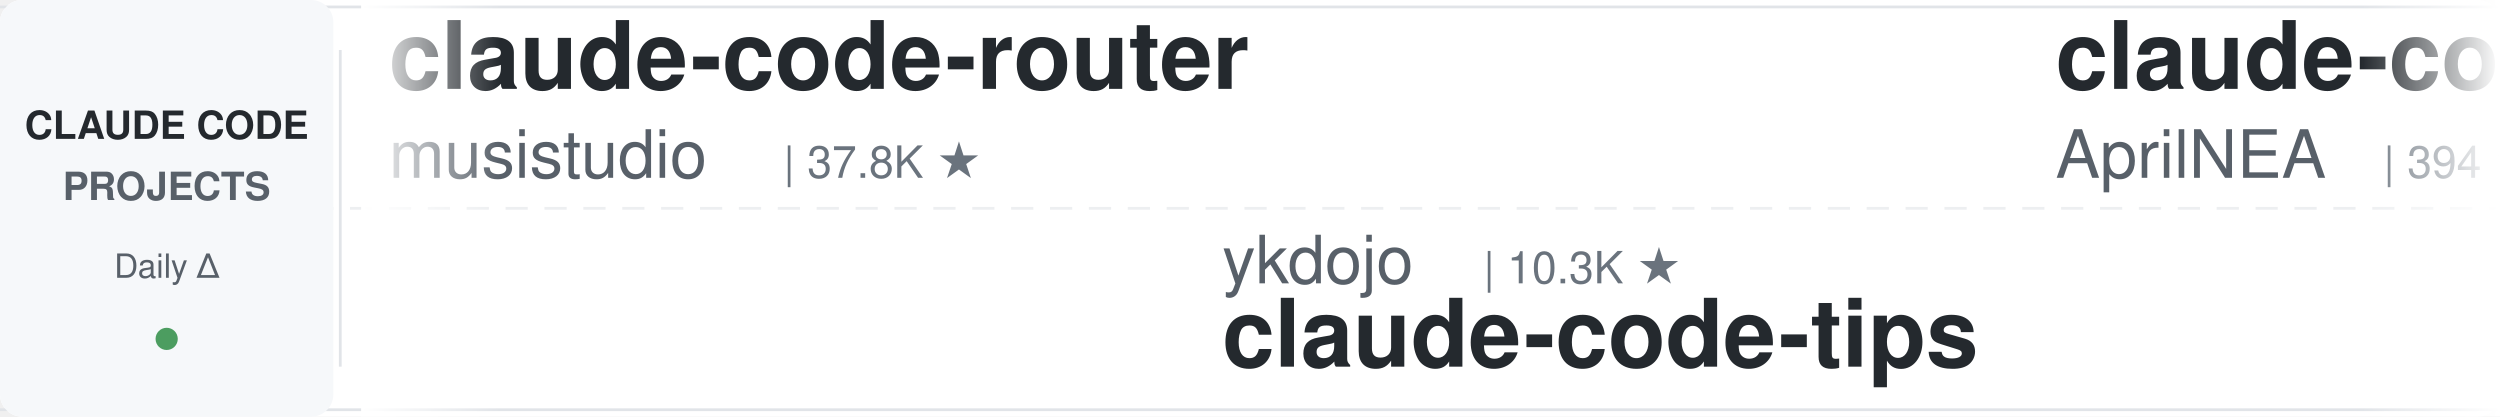
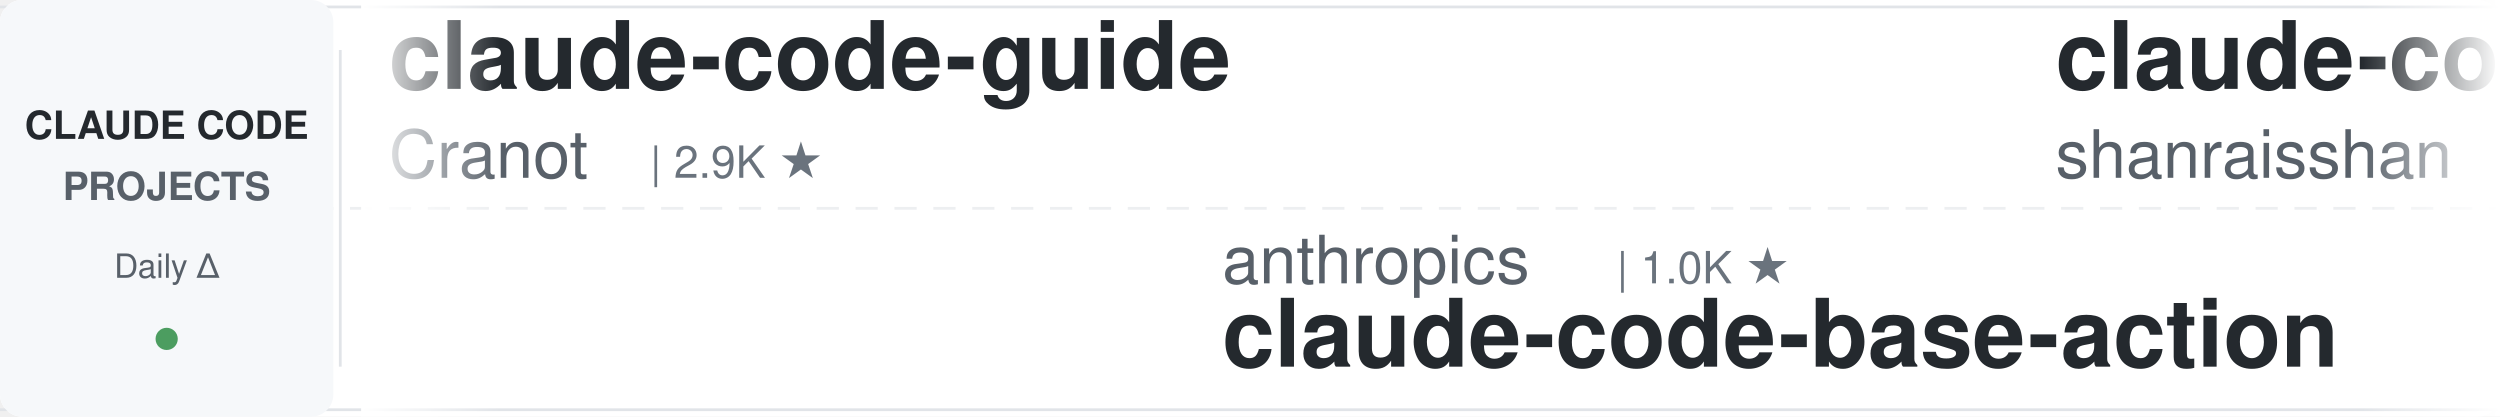
<svg xmlns="http://www.w3.org/2000/svg" width="900" height="150">
  <defs>
    <linearGradient id="leftFade" x1="0%" y1="0%" x2="100%" y2="0%">
      <stop offset="0%" style="stop-color:#ffffff;stop-opacity:1" />
      <stop offset="100%" style="stop-color:#ffffff;stop-opacity:0" />
    </linearGradient>
    <linearGradient id="rightFade" x1="0%" y1="0%" x2="100%" y2="0%">
      <stop offset="0%" style="stop-color:#ffffff;stop-opacity:0" />
      <stop offset="100%" style="stop-color:#ffffff;stop-opacity:1" />
    </linearGradient>
  </defs>
  <rect width="900" height="150" fill="#ffffff" rx="8" />
  <rect x="0" y="2" width="900" height="1" fill="#e1e4e8" />
  <rect x="0" y="147" width="900" height="1" fill="#e1e4e8" />
  <line x1="0" y1="75" x2="900" y2="75" stroke="#e1e4e8" stroke-width="1" stroke-dasharray="8 6" opacity="0.6" />
  <rect x="0" y="0" width="120" height="150" fill="#f6f8fa" rx="8" />
  <text x="60" y="50" font-family="-apple-system, BlinkMacSystemFont, 'Segoe UI', Helvetica, Arial, sans-serif" font-size="14" font-weight="600" fill="#24292e" text-anchor="middle">CLAUDE CODE</text>
  <text x="60" y="72" font-family="-apple-system, BlinkMacSystemFont, 'Segoe UI', Helvetica, Arial, sans-serif" font-size="14" font-weight="600" fill="#586069" text-anchor="middle">PROJECTS</text>
  <text x="60" y="100" font-family="-apple-system, BlinkMacSystemFont, 'Segoe UI', Helvetica, Arial, sans-serif" font-size="12" font-weight="500" fill="#586069" text-anchor="middle">Daily Δ</text>
  <circle cx="60" cy="122" r="4" fill="#22863a" opacity="0.8" />
  <rect x="122" y="18" width="1" height="114" fill="#e1e4e8" />
  <clipPath id="tickerClip">
    <rect x="130" y="0" width="770" height="150" />
  </clipPath>
  <g clip-path="url(#tickerClip)">
    <g id="tickerItems">
      <animateTransform attributeName="transform" attributeType="XML" type="translate" from="0 0" to="-3000 0" dur="54s" repeatCount="indefinite" />
      <g transform="translate(0, 0)">
-         <text x="140" y="32" font-family="-apple-system, BlinkMacSystemFont, 'Segoe UI', Helvetica, Arial, sans-serif" font-size="34" font-weight="600" fill="#24292e">claude-code-router</text>
-         <text x="140" y="64" font-family="-apple-system, BlinkMacSystemFont, 'Segoe UI', Helvetica, Arial, sans-serif" font-size="24" font-weight="400" fill="#586069">musistudio</text>
-         <text x="282" y="64" font-family="-apple-system, BlinkMacSystemFont, 'Segoe UI', Helvetica, Arial, sans-serif" font-size="16" font-weight="500" fill="#6a737d">| 37.8K ★</text>
+         <text x="140" y="32" font-family="-apple-system, BlinkMacSystemFont, 'Segoe UI', Helvetica, Arial, sans-serif" font-size="34" font-weight="600" fill="#24292e">claude-code-guide</text>
+         <text x="140" y="64" font-family="-apple-system, BlinkMacSystemFont, 'Segoe UI', Helvetica, Arial, sans-serif" font-size="24" font-weight="400" fill="#586069">Cranot</text>
+         <text x="234" y="64" font-family="-apple-system, BlinkMacSystemFont, 'Segoe UI', Helvetica, Arial, sans-serif" font-size="16" font-weight="500" fill="#6a737d">| 2.9K ★</text>
      </g>
      <g transform="translate(300, 0)">
-         <text x="140" y="102" font-family="-apple-system, BlinkMacSystemFont, 'Segoe UI', Helvetica, Arial, sans-serif" font-size="24" font-weight="400" fill="#586069">ykdojo</text>
-         <text x="234" y="102" font-family="-apple-system, BlinkMacSystemFont, 'Segoe UI', Helvetica, Arial, sans-serif" font-size="16" font-weight="500" fill="#6a737d">| 10.3K ★</text>
-         <text x="140" y="132" font-family="-apple-system, BlinkMacSystemFont, 'Segoe UI', Helvetica, Arial, sans-serif" font-size="34" font-weight="600" fill="#24292e">claude-code-tips</text>
+         <text x="140" y="102" font-family="-apple-system, BlinkMacSystemFont, 'Segoe UI', Helvetica, Arial, sans-serif" font-size="24" font-weight="400" fill="#586069">anthropics</text>
+         <text x="282" y="102" font-family="-apple-system, BlinkMacSystemFont, 'Segoe UI', Helvetica, Arial, sans-serif" font-size="16" font-weight="500" fill="#6a737d">| 1.0K ★</text>
+         <text x="140" y="132" font-family="-apple-system, BlinkMacSystemFont, 'Segoe UI', Helvetica, Arial, sans-serif" font-size="34" font-weight="600" fill="#24292e">claude-code-base-action</text>
      </g>
      <g transform="translate(600, 0)">
-         <text x="140" y="32" font-family="-apple-system, BlinkMacSystemFont, 'Segoe UI', Helvetica, Arial, sans-serif" font-size="34" font-weight="600" fill="#24292e">claude-code-source</text>
-         <text x="140" y="64" font-family="-apple-system, BlinkMacSystemFont, 'Segoe UI', Helvetica, Arial, sans-serif" font-size="24" font-weight="400" fill="#586069">AprilNEA</text>
-         <text x="258" y="64" font-family="-apple-system, BlinkMacSystemFont, 'Segoe UI', Helvetica, Arial, sans-serif" font-size="16" font-weight="500" fill="#6a737d">| 394 ★</text>
+         <text x="140" y="32" font-family="-apple-system, BlinkMacSystemFont, 'Segoe UI', Helvetica, Arial, sans-serif" font-size="34" font-weight="600" fill="#24292e">claude-code-best-practic...</text>
+         <text x="140" y="64" font-family="-apple-system, BlinkMacSystemFont, 'Segoe UI', Helvetica, Arial, sans-serif" font-size="24" font-weight="400" fill="#586069">shanraisshan</text>
+         <text x="306" y="64" font-family="-apple-system, BlinkMacSystemFont, 'Segoe UI', Helvetica, Arial, sans-serif" font-size="16" font-weight="500" fill="#6a737d">| 68.0K ★</text>
      </g>
      <g transform="translate(900, 0)">
-         <text x="140" y="102" font-family="-apple-system, BlinkMacSystemFont, 'Segoe UI', Helvetica, Arial, sans-serif" font-size="24" font-weight="400" fill="#586069">anthropics</text>
-         <text x="282" y="102" font-family="-apple-system, BlinkMacSystemFont, 'Segoe UI', Helvetica, Arial, sans-serif" font-size="16" font-weight="500" fill="#6a737d">| 9.6K ★</text>
-         <text x="140" y="132" font-family="-apple-system, BlinkMacSystemFont, 'Segoe UI', Helvetica, Arial, sans-serif" font-size="34" font-weight="600" fill="#24292e">claude-code-action</text>
+         <text x="140" y="102" font-family="-apple-system, BlinkMacSystemFont, 'Segoe UI', Helvetica, Arial, sans-serif" font-size="24" font-weight="400" fill="#586069">OneRedOak</text>
+         <text x="270" y="102" font-family="-apple-system, BlinkMacSystemFont, 'Segoe UI', Helvetica, Arial, sans-serif" font-size="16" font-weight="500" fill="#6a737d">| 3.9K ★</text>
+         <text x="140" y="132" font-family="-apple-system, BlinkMacSystemFont, 'Segoe UI', Helvetica, Arial, sans-serif" font-size="34" font-weight="600" fill="#24292e">claude-code-workflows</text>
      </g>
      <g transform="translate(1200, 0)">
-         <text x="140" y="32" font-family="-apple-system, BlinkMacSystemFont, 'Segoe UI', Helvetica, Arial, sans-serif" font-size="34" font-weight="600" fill="#24292e">claude-code-system-promp...</text>
-         <text x="140" y="64" font-family="-apple-system, BlinkMacSystemFont, 'Segoe UI', Helvetica, Arial, sans-serif" font-size="24" font-weight="400" fill="#586069">Piebald-AI</text>
-         <text x="282" y="64" font-family="-apple-system, BlinkMacSystemFont, 'Segoe UI', Helvetica, Arial, sans-serif" font-size="16" font-weight="500" fill="#6a737d">| 13.0K ★</text>
+         <text x="140" y="32" font-family="-apple-system, BlinkMacSystemFont, 'Segoe UI', Helvetica, Arial, sans-serif" font-size="34" font-weight="600" fill="#24292e">claude-code-rev</text>
+         <text x="140" y="64" font-family="-apple-system, BlinkMacSystemFont, 'Segoe UI', Helvetica, Arial, sans-serif" font-size="24" font-weight="400" fill="#586069">oboard</text>
+         <text x="234" y="64" font-family="-apple-system, BlinkMacSystemFont, 'Segoe UI', Helvetica, Arial, sans-serif" font-size="16" font-weight="500" fill="#6a737d">| 3.3K ★</text>
      </g>
      <g transform="translate(1500, 0)">
-         <text x="140" y="102" font-family="-apple-system, BlinkMacSystemFont, 'Segoe UI', Helvetica, Arial, sans-serif" font-size="24" font-weight="400" fill="#586069">Windy3f3f3f3f</text>
-         <text x="318" y="102" font-family="-apple-system, BlinkMacSystemFont, 'Segoe UI', Helvetica, Arial, sans-serif" font-size="16" font-weight="500" fill="#6a737d">| 2.8K ★</text>
-         <text x="140" y="132" font-family="-apple-system, BlinkMacSystemFont, 'Segoe UI', Helvetica, Arial, sans-serif" font-size="34" font-weight="600" fill="#24292e">claude-code-from-scratch</text>
+         <text x="140" y="102" font-family="-apple-system, BlinkMacSystemFont, 'Segoe UI', Helvetica, Arial, sans-serif" font-size="24" font-weight="400" fill="#586069">ponponon</text>
+         <text x="258" y="102" font-family="-apple-system, BlinkMacSystemFont, 'Segoe UI', Helvetica, Arial, sans-serif" font-size="16" font-weight="500" fill="#6a737d">| 2.3K ★</text>
+         <text x="140" y="132" font-family="-apple-system, BlinkMacSystemFont, 'Segoe UI', Helvetica, Arial, sans-serif" font-size="34" font-weight="600" fill="#24292e">claude_code_src</text>
      </g>
      <g transform="translate(1800, 0)">
-         <text x="140" y="32" font-family="-apple-system, BlinkMacSystemFont, 'Segoe UI', Helvetica, Arial, sans-serif" font-size="34" font-weight="600" fill="#24292e">claude-code-telegram</text>
-         <text x="140" y="64" font-family="-apple-system, BlinkMacSystemFont, 'Segoe UI', Helvetica, Arial, sans-serif" font-size="24" font-weight="400" fill="#586069">overwirehq</text>
-         <text x="282" y="64" font-family="-apple-system, BlinkMacSystemFont, 'Segoe UI', Helvetica, Arial, sans-serif" font-size="16" font-weight="500" fill="#6a737d">| 2.8K ★</text>
+         <text x="140" y="32" font-family="-apple-system, BlinkMacSystemFont, 'Segoe UI', Helvetica, Arial, sans-serif" font-size="34" font-weight="600" fill="#24292e">claude-code-infrastructu...</text>
+         <text x="140" y="64" font-family="-apple-system, BlinkMacSystemFont, 'Segoe UI', Helvetica, Arial, sans-serif" font-size="24" font-weight="400" fill="#586069">diet103</text>
+         <text x="246" y="64" font-family="-apple-system, BlinkMacSystemFont, 'Segoe UI', Helvetica, Arial, sans-serif" font-size="16" font-weight="500" fill="#6a737d">| 10.0K ★</text>
      </g>
      <g transform="translate(2100, 0)">
-         <text x="140" y="102" font-family="-apple-system, BlinkMacSystemFont, 'Segoe UI', Helvetica, Arial, sans-serif" font-size="24" font-weight="400" fill="#586069">andrew-kramer-inno</text>
-         <text x="378" y="102" font-family="-apple-system, BlinkMacSystemFont, 'Segoe UI', Helvetica, Arial, sans-serif" font-size="16" font-weight="500" fill="#6a737d">| 594 ★</text>
-         <text x="140" y="132" font-family="-apple-system, BlinkMacSystemFont, 'Segoe UI', Helvetica, Arial, sans-serif" font-size="34" font-weight="600" fill="#24292e">claude-code-source-build</text>
+         <text x="140" y="102" font-family="-apple-system, BlinkMacSystemFont, 'Segoe UI', Helvetica, Arial, sans-serif" font-size="24" font-weight="400" fill="#586069">anthropics</text>
+         <text x="282" y="102" font-family="-apple-system, BlinkMacSystemFont, 'Segoe UI', Helvetica, Arial, sans-serif" font-size="16" font-weight="500" fill="#6a737d">| 6.5K ★</text>
+         <text x="140" y="132" font-family="-apple-system, BlinkMacSystemFont, 'Segoe UI', Helvetica, Arial, sans-serif" font-size="34" font-weight="600" fill="#24292e">claude-code-security-rev...</text>
      </g>
      <g transform="translate(2400, 0)">
-         <text x="140" y="32" font-family="-apple-system, BlinkMacSystemFont, 'Segoe UI', Helvetica, Arial, sans-serif" font-size="34" font-weight="600" fill="#24292e">claude-code-prompts</text>
-         <text x="140" y="64" font-family="-apple-system, BlinkMacSystemFont, 'Segoe UI', Helvetica, Arial, sans-serif" font-size="24" font-weight="400" fill="#586069">repowise-dev</text>
-         <text x="306" y="64" font-family="-apple-system, BlinkMacSystemFont, 'Segoe UI', Helvetica, Arial, sans-serif" font-size="16" font-weight="500" fill="#6a737d">| 1.2K ★</text>
+         <text x="140" y="32" font-family="-apple-system, BlinkMacSystemFont, 'Segoe UI', Helvetica, Arial, sans-serif" font-size="34" font-weight="600" fill="#24292e">claude-code-proxy</text>
+         <text x="140" y="64" font-family="-apple-system, BlinkMacSystemFont, 'Segoe UI', Helvetica, Arial, sans-serif" font-size="24" font-weight="400" fill="#586069">1rgs</text>
+         <text x="210" y="64" font-family="-apple-system, BlinkMacSystemFont, 'Segoe UI', Helvetica, Arial, sans-serif" font-size="16" font-weight="500" fill="#6a737d">| 3.8K ★</text>
      </g>
      <g transform="translate(2700, 0)">
-         <text x="140" y="102" font-family="-apple-system, BlinkMacSystemFont, 'Segoe UI', Helvetica, Arial, sans-serif" font-size="24" font-weight="400" fill="#586069">Njengah</text>
-         <text x="246" y="102" font-family="-apple-system, BlinkMacSystemFont, 'Segoe UI', Helvetica, Arial, sans-serif" font-size="16" font-weight="500" fill="#6a737d">| 1.9K ★</text>
-         <text x="140" y="132" font-family="-apple-system, BlinkMacSystemFont, 'Segoe UI', Helvetica, Arial, sans-serif" font-size="34" font-weight="600" fill="#24292e">claude-code-cheat-sheet</text>
+         <text x="140" y="102" font-family="-apple-system, BlinkMacSystemFont, 'Segoe UI', Helvetica, Arial, sans-serif" font-size="24" font-weight="400" fill="#586069">fuergaosi233</text>
+         <text x="306" y="102" font-family="-apple-system, BlinkMacSystemFont, 'Segoe UI', Helvetica, Arial, sans-serif" font-size="16" font-weight="500" fill="#6a737d">| 2.8K ★</text>
+         <text x="140" y="132" font-family="-apple-system, BlinkMacSystemFont, 'Segoe UI', Helvetica, Arial, sans-serif" font-size="34" font-weight="600" fill="#24292e">claude-code-proxy</text>
      </g>
      <g transform="translate(3000, 0)">
-         <text x="140" y="32" font-family="-apple-system, BlinkMacSystemFont, 'Segoe UI', Helvetica, Arial, sans-serif" font-size="34" font-weight="600" fill="#24292e">claude-code-router</text>
-         <text x="140" y="64" font-family="-apple-system, BlinkMacSystemFont, 'Segoe UI', Helvetica, Arial, sans-serif" font-size="24" font-weight="400" fill="#586069">musistudio</text>
-         <text x="282" y="64" font-family="-apple-system, BlinkMacSystemFont, 'Segoe UI', Helvetica, Arial, sans-serif" font-size="16" font-weight="500" fill="#6a737d">| 37.8K ★</text>
+         <text x="140" y="32" font-family="-apple-system, BlinkMacSystemFont, 'Segoe UI', Helvetica, Arial, sans-serif" font-size="34" font-weight="600" fill="#24292e">claude-code-guide</text>
+         <text x="140" y="64" font-family="-apple-system, BlinkMacSystemFont, 'Segoe UI', Helvetica, Arial, sans-serif" font-size="24" font-weight="400" fill="#586069">Cranot</text>
+         <text x="234" y="64" font-family="-apple-system, BlinkMacSystemFont, 'Segoe UI', Helvetica, Arial, sans-serif" font-size="16" font-weight="500" fill="#6a737d">| 2.9K ★</text>
      </g>
      <g transform="translate(3300, 0)">
-         <text x="140" y="102" font-family="-apple-system, BlinkMacSystemFont, 'Segoe UI', Helvetica, Arial, sans-serif" font-size="24" font-weight="400" fill="#586069">ykdojo</text>
-         <text x="234" y="102" font-family="-apple-system, BlinkMacSystemFont, 'Segoe UI', Helvetica, Arial, sans-serif" font-size="16" font-weight="500" fill="#6a737d">| 10.3K ★</text>
-         <text x="140" y="132" font-family="-apple-system, BlinkMacSystemFont, 'Segoe UI', Helvetica, Arial, sans-serif" font-size="34" font-weight="600" fill="#24292e">claude-code-tips</text>
+         <text x="140" y="102" font-family="-apple-system, BlinkMacSystemFont, 'Segoe UI', Helvetica, Arial, sans-serif" font-size="24" font-weight="400" fill="#586069">anthropics</text>
+         <text x="282" y="102" font-family="-apple-system, BlinkMacSystemFont, 'Segoe UI', Helvetica, Arial, sans-serif" font-size="16" font-weight="500" fill="#6a737d">| 1.0K ★</text>
+         <text x="140" y="132" font-family="-apple-system, BlinkMacSystemFont, 'Segoe UI', Helvetica, Arial, sans-serif" font-size="34" font-weight="600" fill="#24292e">claude-code-base-action</text>
      </g>
      <g transform="translate(3600, 0)">
-         <text x="140" y="32" font-family="-apple-system, BlinkMacSystemFont, 'Segoe UI', Helvetica, Arial, sans-serif" font-size="34" font-weight="600" fill="#24292e">claude-code-source</text>
-         <text x="140" y="64" font-family="-apple-system, BlinkMacSystemFont, 'Segoe UI', Helvetica, Arial, sans-serif" font-size="24" font-weight="400" fill="#586069">AprilNEA</text>
-         <text x="258" y="64" font-family="-apple-system, BlinkMacSystemFont, 'Segoe UI', Helvetica, Arial, sans-serif" font-size="16" font-weight="500" fill="#6a737d">| 394 ★</text>
+         <text x="140" y="32" font-family="-apple-system, BlinkMacSystemFont, 'Segoe UI', Helvetica, Arial, sans-serif" font-size="34" font-weight="600" fill="#24292e">claude-code-best-practic...</text>
+         <text x="140" y="64" font-family="-apple-system, BlinkMacSystemFont, 'Segoe UI', Helvetica, Arial, sans-serif" font-size="24" font-weight="400" fill="#586069">shanraisshan</text>
+         <text x="306" y="64" font-family="-apple-system, BlinkMacSystemFont, 'Segoe UI', Helvetica, Arial, sans-serif" font-size="16" font-weight="500" fill="#6a737d">| 68.0K ★</text>
      </g>
      <g transform="translate(3900, 0)">
-         <text x="140" y="102" font-family="-apple-system, BlinkMacSystemFont, 'Segoe UI', Helvetica, Arial, sans-serif" font-size="24" font-weight="400" fill="#586069">anthropics</text>
-         <text x="282" y="102" font-family="-apple-system, BlinkMacSystemFont, 'Segoe UI', Helvetica, Arial, sans-serif" font-size="16" font-weight="500" fill="#6a737d">| 9.6K ★</text>
-         <text x="140" y="132" font-family="-apple-system, BlinkMacSystemFont, 'Segoe UI', Helvetica, Arial, sans-serif" font-size="34" font-weight="600" fill="#24292e">claude-code-action</text>
+         <text x="140" y="102" font-family="-apple-system, BlinkMacSystemFont, 'Segoe UI', Helvetica, Arial, sans-serif" font-size="24" font-weight="400" fill="#586069">OneRedOak</text>
+         <text x="270" y="102" font-family="-apple-system, BlinkMacSystemFont, 'Segoe UI', Helvetica, Arial, sans-serif" font-size="16" font-weight="500" fill="#6a737d">| 3.9K ★</text>
+         <text x="140" y="132" font-family="-apple-system, BlinkMacSystemFont, 'Segoe UI', Helvetica, Arial, sans-serif" font-size="34" font-weight="600" fill="#24292e">claude-code-workflows</text>
      </g>
    </g>
  </g>
  <rect x="130" y="0" width="50" height="150" fill="url(#leftFade)" />
  <rect x="850" y="0" width="50" height="150" fill="url(#rightFade)" />
</svg>
